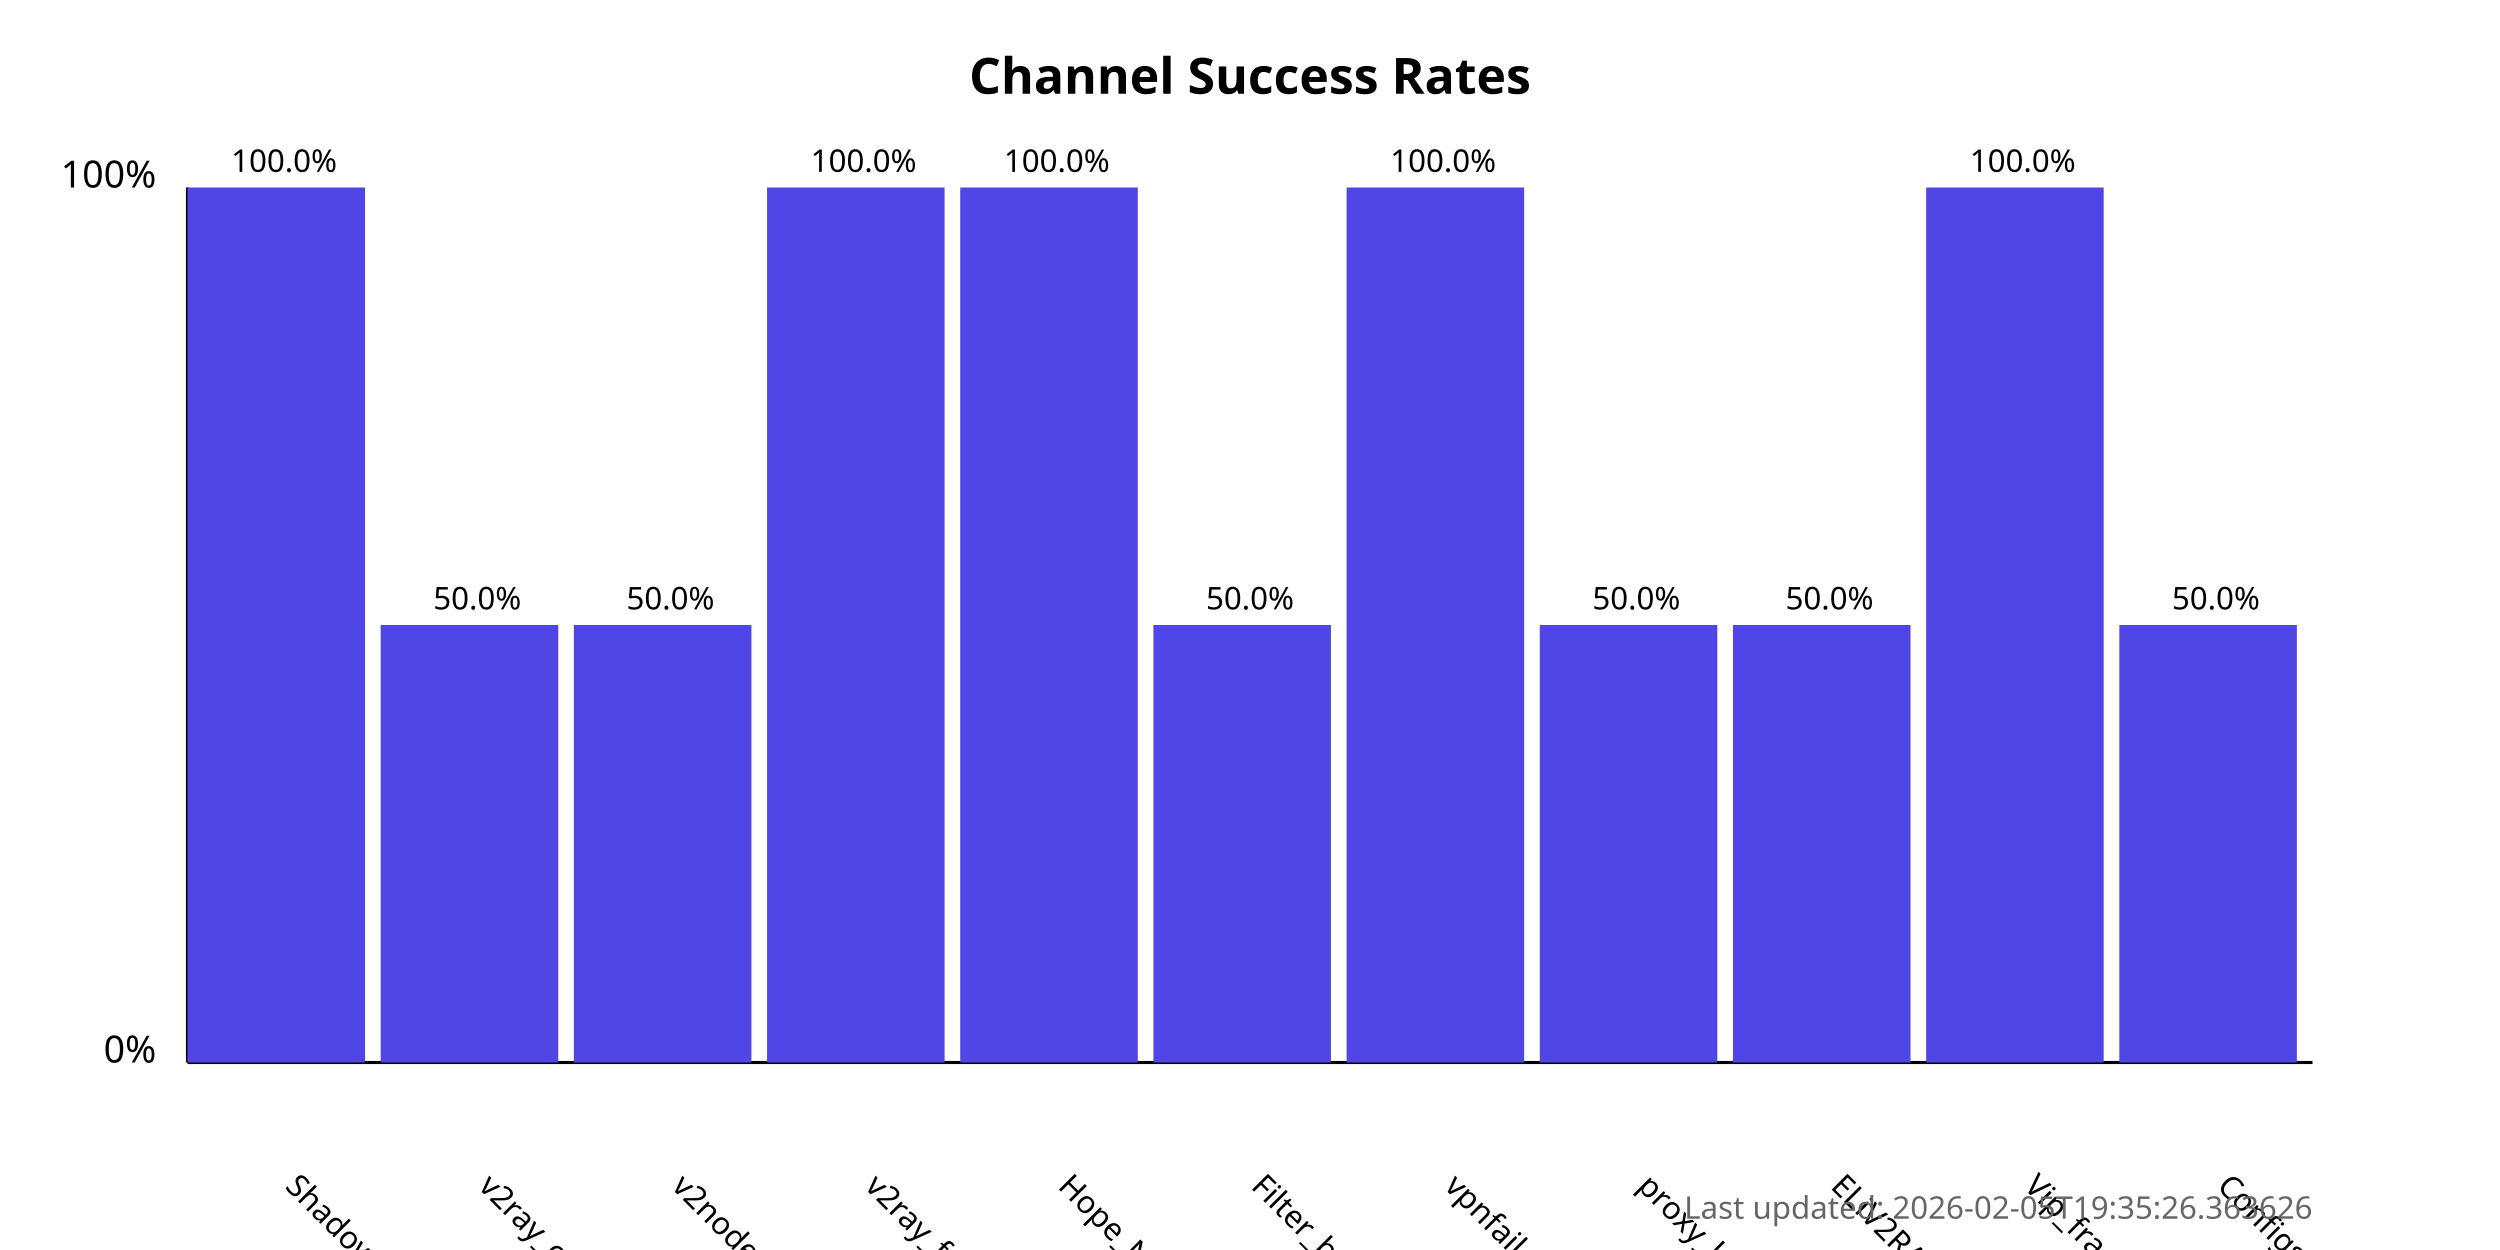
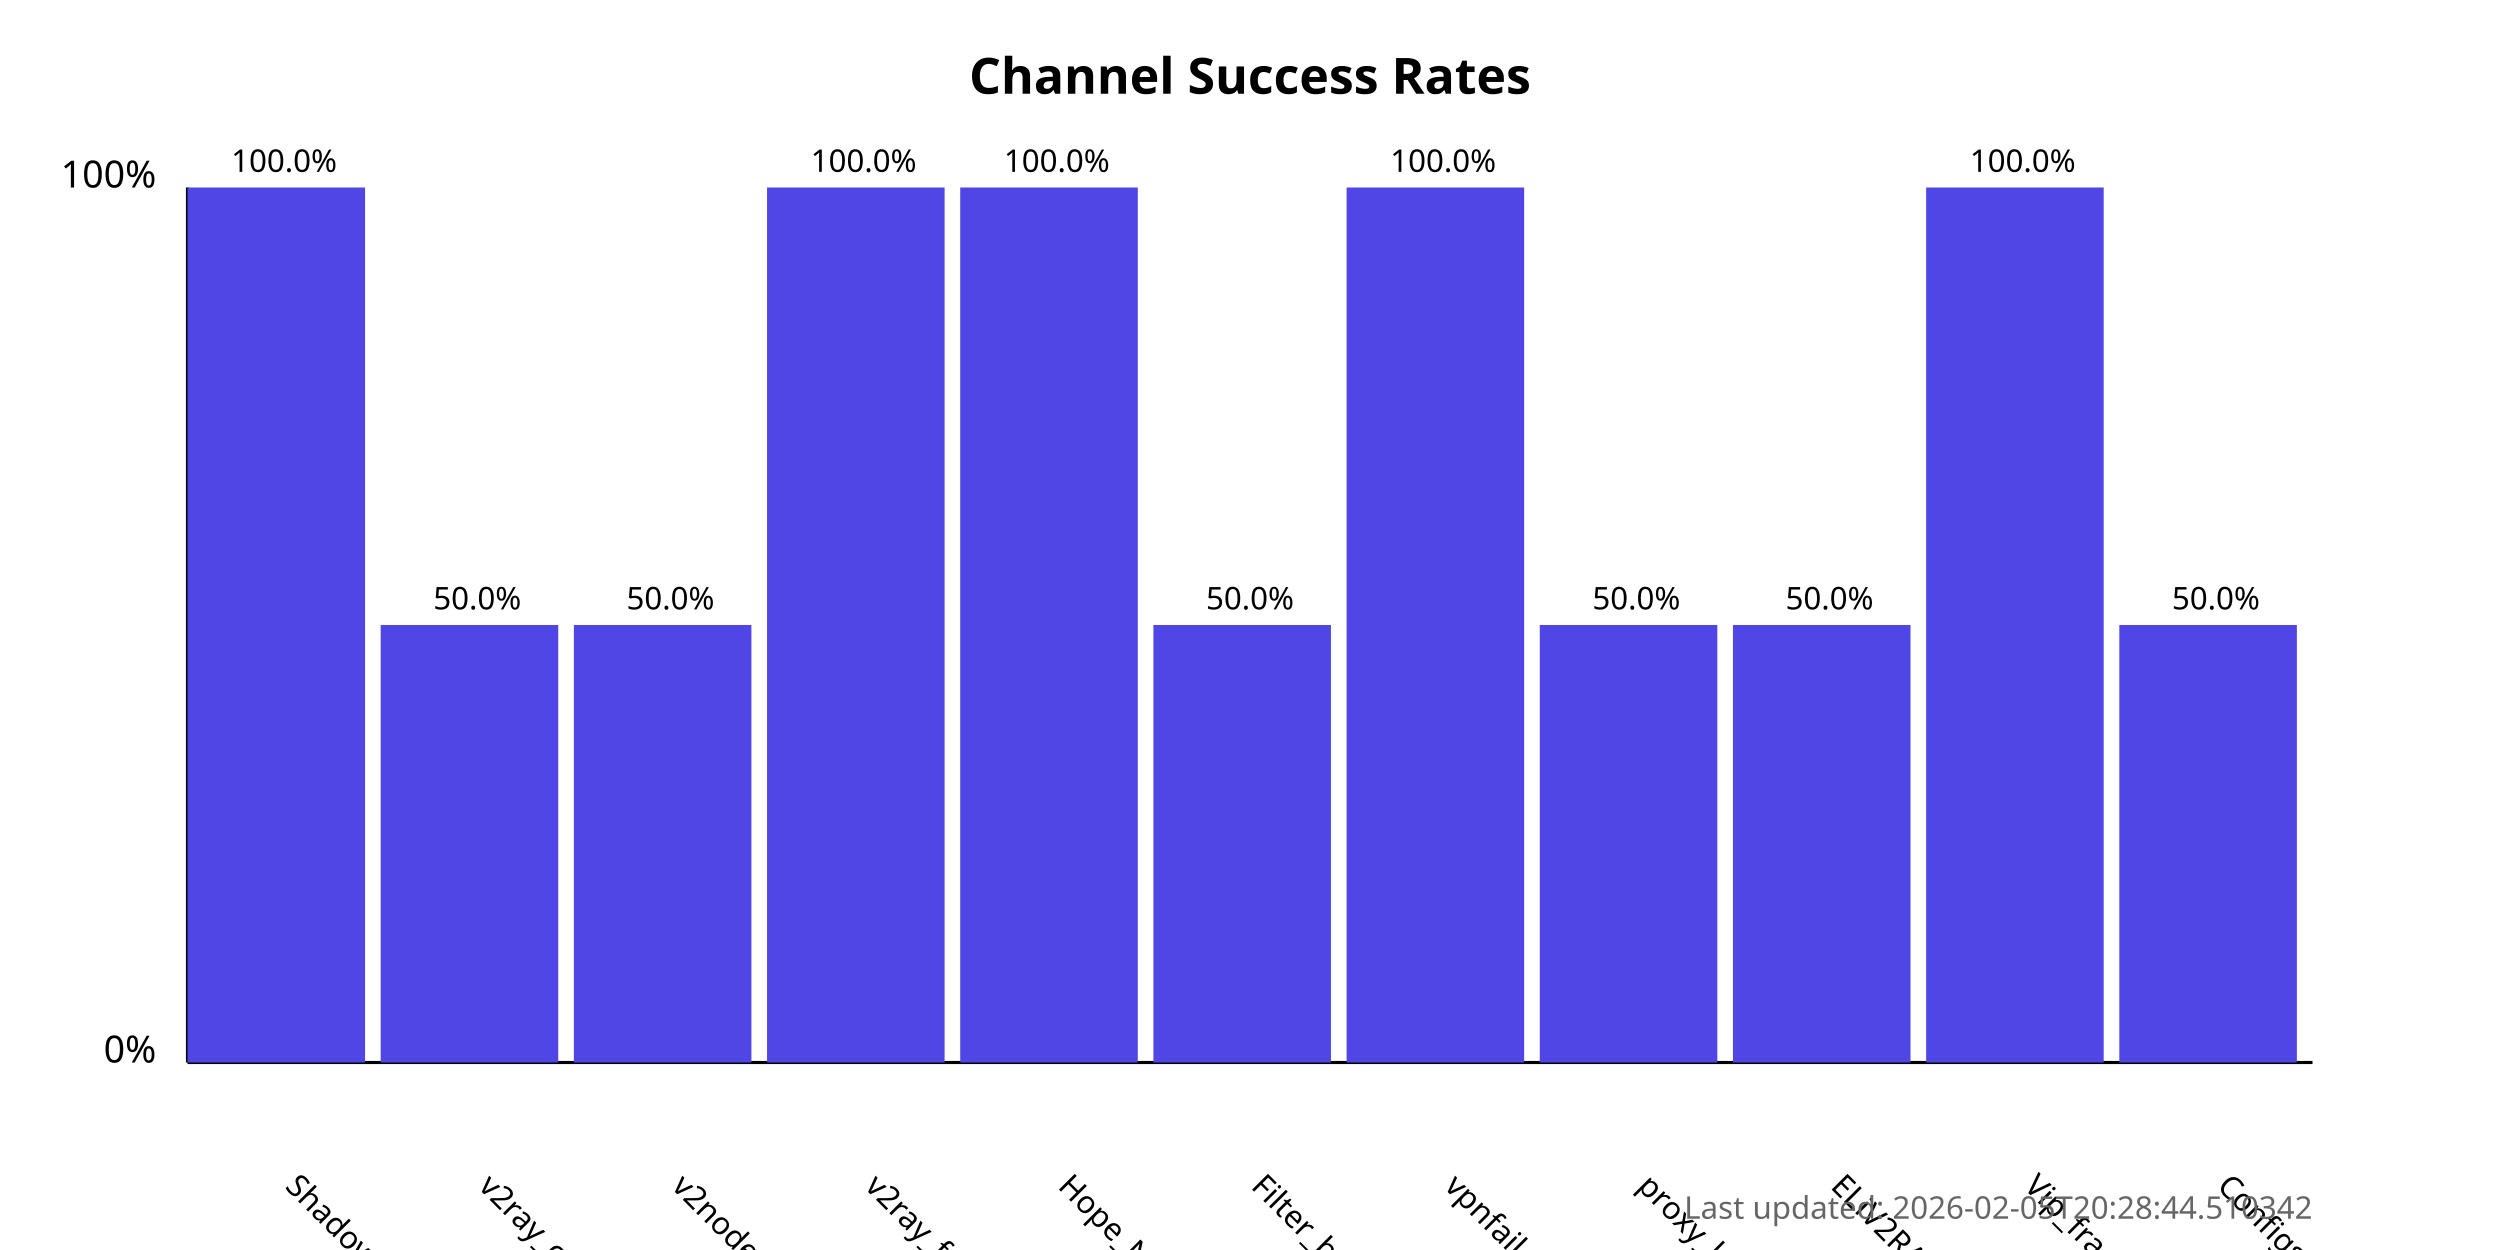
<svg xmlns="http://www.w3.org/2000/svg" width="800" height="400">
  <style>
            .chart-title { font: bold 16px sans-serif; }
            .axis-label { font: 12px sans-serif; }
            .tick-label { font: 10px sans-serif; }
            .bar { fill: #4f46e5; }
            .bar:hover { fill: #6366f1; }
            .timestamp { font: 10px sans-serif; fill: #666; }
        </style>
  <text x="400.0" y="30" text-anchor="middle" class="chart-title">
            Channel Success Rates
        </text>
  <line x1="60" y1="340" x2="60" y2="60" stroke="black" stroke-width="1" />
  <line x1="60" y1="340" x2="740" y2="340" stroke="black" stroke-width="1" />
  <text x="50" y="340" text-anchor="end" class="axis-label">0%</text>
  <text x="50" y="60" text-anchor="end" class="axis-label">100%</text>
  <g>
    <rect x="60" y="60.0" width="56.818" height="280.0" class="bar" />
    <text x="90.909" y="380" transform="rotate(45, 90.90909, 380)" text-anchor="start" class="tick-label">
                ShadowProxy66
            </text>
    <text x="90.909" y="55.0" text-anchor="middle" class="tick-label">
                100.0%
            </text>
  </g>
  <g>
    <rect x="121.818" y="200.0" width="56.818" height="140.0" class="bar" />
    <text x="152.727" y="380" transform="rotate(45, 152.7273, 380)" text-anchor="start" class="tick-label">
                v2ray_configs_pool
            </text>
    <text x="152.727" y="195.0" text-anchor="middle" class="tick-label">
                50.0%
            </text>
  </g>
  <g>
    <rect x="183.636" y="200.0" width="56.818" height="140.0" class="bar" />
    <text x="214.545" y="380" transform="rotate(45, 214.5455, 380)" text-anchor="start" class="tick-label">
                v2nodes
            </text>
    <text x="214.545" y="195.0" text-anchor="middle" class="tick-label">
                50.0%
            </text>
  </g>
  <g>
    <rect x="245.455" y="60.0" width="56.818" height="280.0" class="bar" />
    <text x="276.364" y="380" transform="rotate(45, 276.3636, 380)" text-anchor="start" class="tick-label">
                v2ray_free_conf
            </text>
    <text x="276.364" y="55.0" text-anchor="middle" class="tick-label">
                100.0%
            </text>
  </g>
  <g>
    <rect x="307.273" y="60.0" width="56.818" height="280.0" class="bar" />
    <text x="338.182" y="380" transform="rotate(45, 338.1818, 380)" text-anchor="start" class="tick-label">
                Hope_Net
            </text>
    <text x="338.182" y="55.0" text-anchor="middle" class="tick-label">
                100.0%
            </text>
  </g>
  <g>
    <rect x="369.091" y="200.0" width="56.818" height="140.0" class="bar" />
    <text x="400.0" y="380" transform="rotate(45, 400.0, 380)" text-anchor="start" class="tick-label">
                Filter_breaker
            </text>
    <text x="400.0" y="195.0" text-anchor="middle" class="tick-label">
                50.0%
            </text>
  </g>
  <g>
    <rect x="430.909" y="60.0" width="56.818" height="280.0" class="bar" />
    <text x="461.818" y="380" transform="rotate(45, 461.8182, 380)" text-anchor="start" class="tick-label">
                vpnfail_vless
            </text>
    <text x="461.818" y="55.0" text-anchor="middle" class="tick-label">
                100.0%
            </text>
  </g>
  <g>
    <rect x="492.727" y="200.0" width="56.818" height="140.0" class="bar" />
    <text x="523.636" y="380" transform="rotate(45, 523.6364, 380)" text-anchor="start" class="tick-label">
                proxy_kafee
            </text>
    <text x="523.636" y="195.0" text-anchor="middle" class="tick-label">
                50.0%
            </text>
  </g>
  <g>
    <rect x="554.545" y="200.0" width="56.818" height="140.0" class="bar" />
    <text x="585.455" y="380" transform="rotate(45, 585.4545, 380)" text-anchor="start" class="tick-label">
                ELiV2RAY
            </text>
    <text x="585.455" y="195.0" text-anchor="middle" class="tick-label">
                50.0%
            </text>
  </g>
  <g>
    <rect x="616.364" y="60.0" width="56.818" height="280.0" class="bar" />
    <text x="647.273" y="380" transform="rotate(45, 647.2727, 380)" text-anchor="start" class="tick-label">
                Vip_fragment_v2ray
            </text>
    <text x="647.273" y="55.0" text-anchor="middle" class="tick-label">
                100.0%
            </text>
  </g>
  <g>
    <rect x="678.182" y="200.0" width="56.818" height="140.0" class="bar" />
    <text x="709.091" y="380" transform="rotate(45, 709.0909, 380)" text-anchor="start" class="tick-label">
                ConfigsHubPlus
            </text>
    <text x="709.091" y="195.0" text-anchor="middle" class="tick-label">
                50.0%
            </text>
  </g>
  <text x="740" y="390" text-anchor="end" class="timestamp">
-             Last updated: 2026-02-05T19:35:26.363626
+             Last updated: 2026-02-05T20:28:44.510342
        </text>
</svg>
